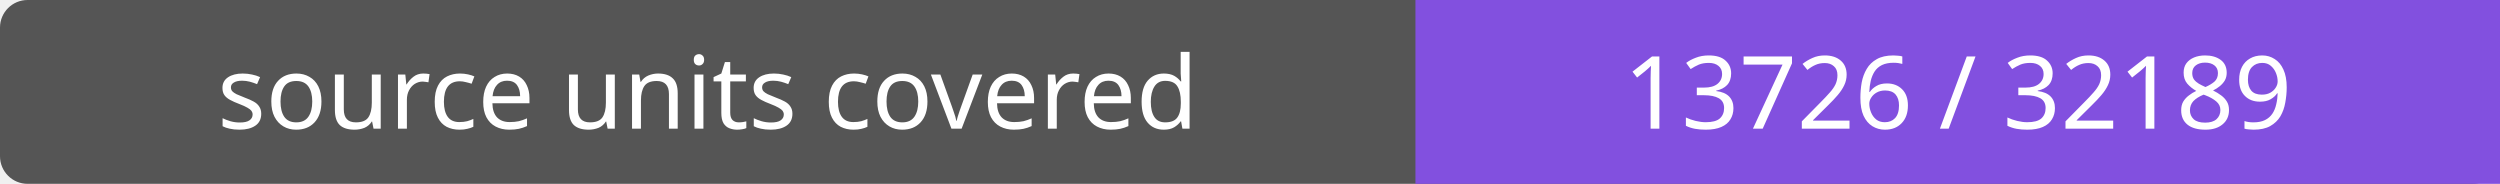
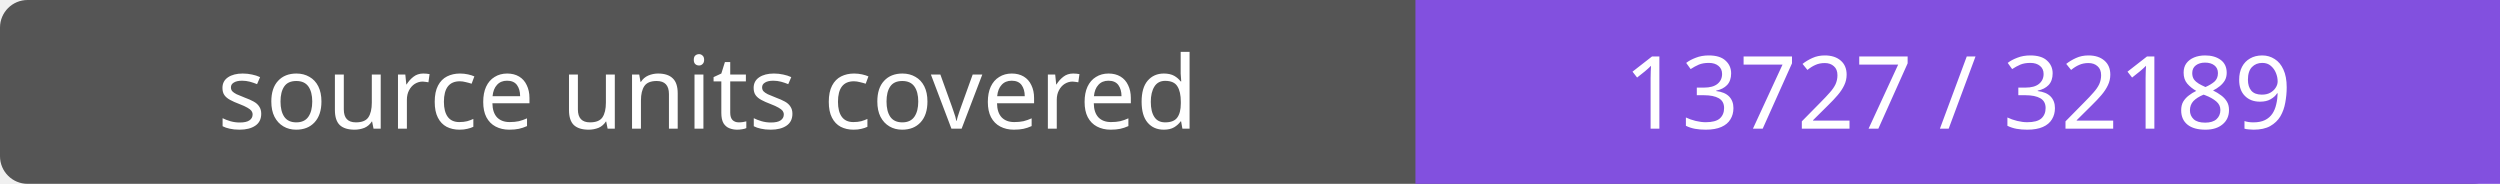
- <svg xmlns="http://www.w3.org/2000/svg" width="272" height="20" role="img" aria-label="source units covered: 13726 / 32189">
+ <svg xmlns="http://www.w3.org/2000/svg" width="272" height="20" role="img" aria-label="source units covered: 13727 / 32189">
  <rect width="272" height="20" rx="3" fill="#555" />
  <path fill="#8250df" d="M154 0h118v20H154z" />
  <g fill="#fff" text-anchor="middle" font-family="Verdana,sans-serif" font-size="11">
    <text x="77.0" y="14">source units covered</text>
-     <text x="213.0" y="14">13726 / 32189</text>
+     <text x="213.0" y="14">13727 / 32189</text>
  </g>
</svg>
